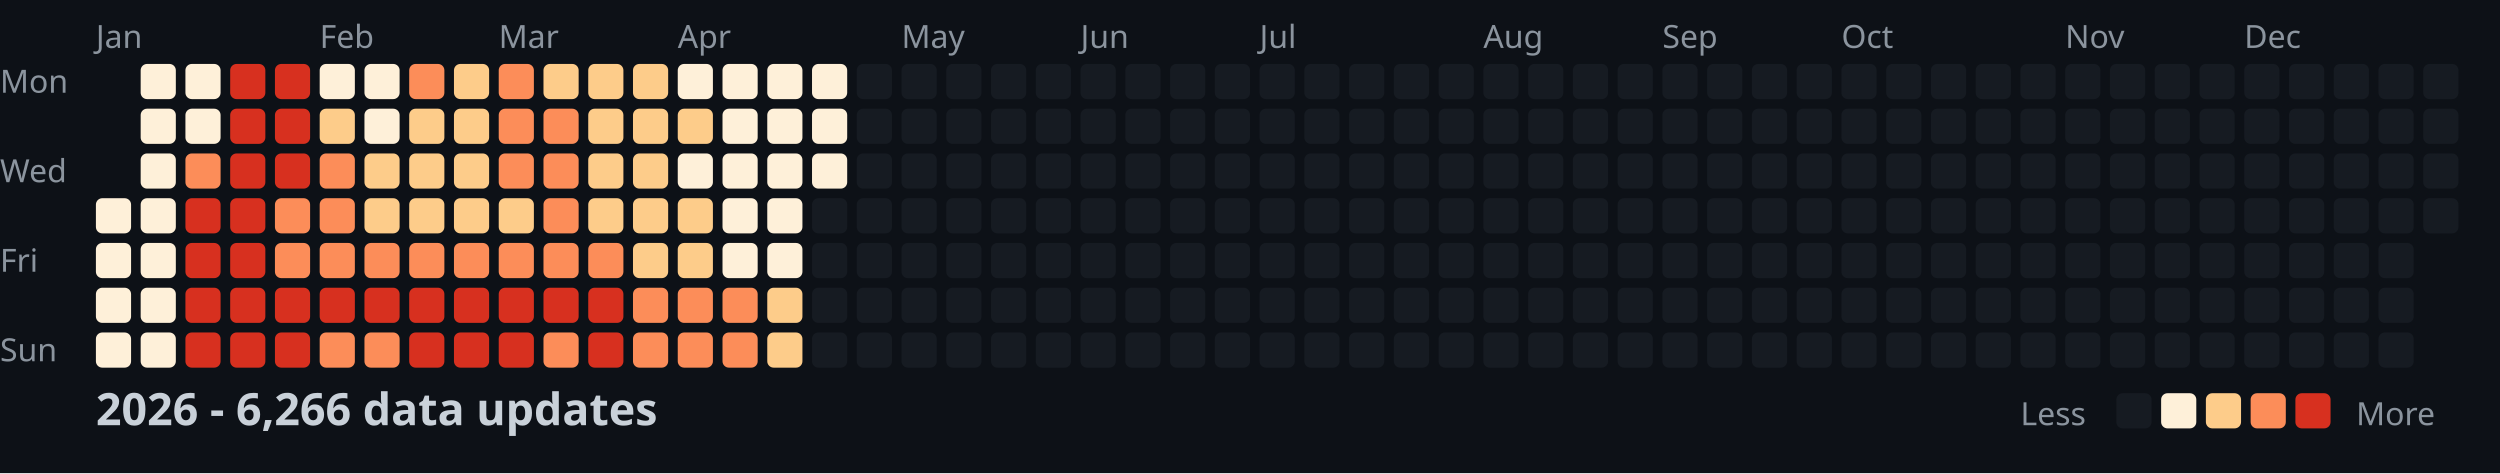
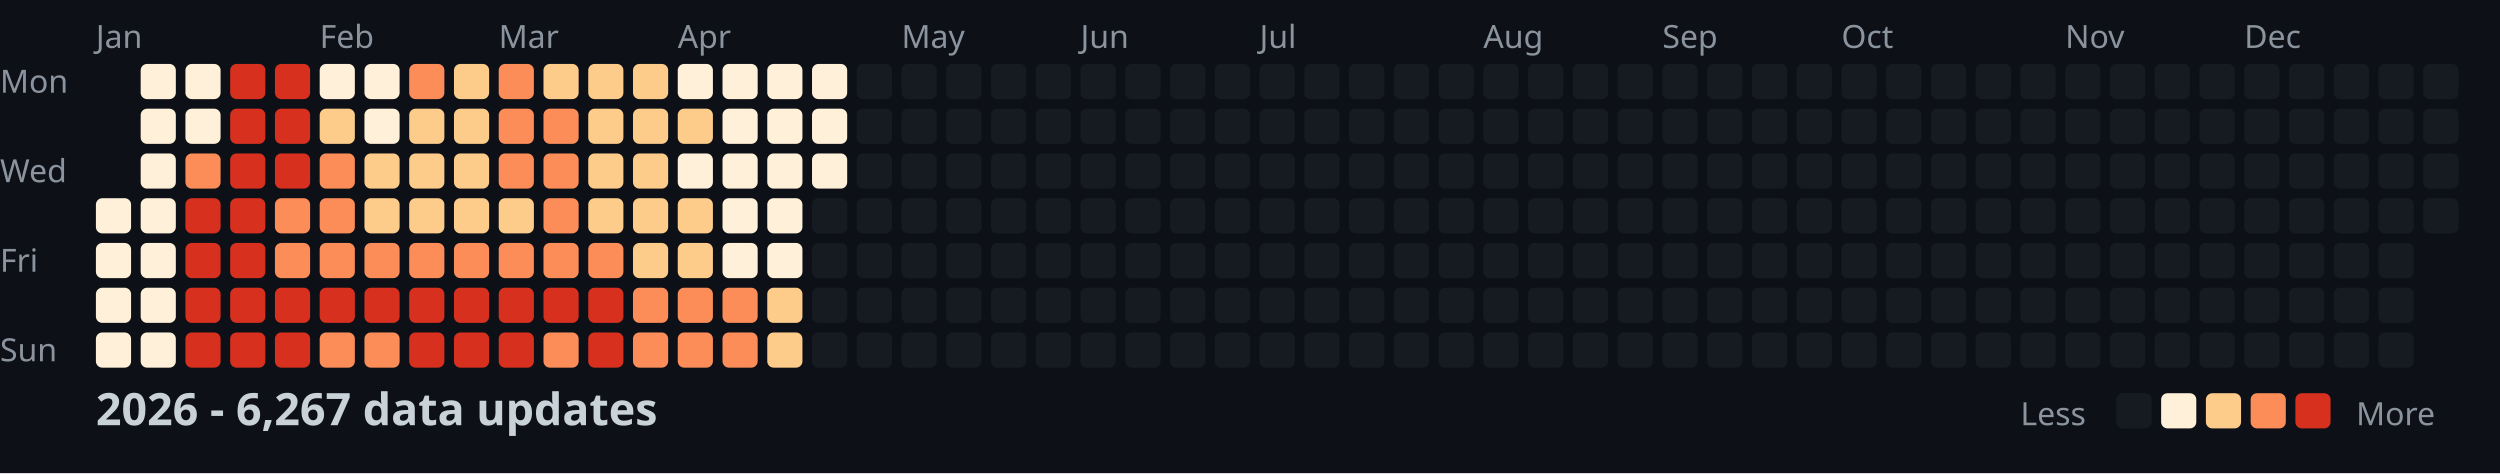
<svg xmlns="http://www.w3.org/2000/svg" width="782" height="148">
  <style>
    .month { font: 10px sans-serif; fill: #8b949e; }
    .day { font: 10px sans-serif; fill: #8b949e; }
    .title { font: bold 14px sans-serif; fill: #c9d1d9; }
    .legend { font: 10px sans-serif; fill: #8b949e; }
  </style>
  <rect width="100%" height="100%" fill="#0d1117" />
  <text x="0" y="29" class="day">Mon</text>
  <text x="0" y="57" class="day">Wed</text>
  <text x="0" y="85" class="day">Fri</text>
  <text x="0" y="113" class="day">Sun</text>
  <text x="30" y="15" class="month">Jan</text>
  <text x="100" y="15" class="month">Feb</text>
  <text x="156" y="15" class="month">Mar</text>
  <text x="212" y="15" class="month">Apr</text>
  <text x="282" y="15" class="month">May</text>
  <text x="338" y="15" class="month">Jun</text>
  <text x="394" y="15" class="month">Jul</text>
  <text x="464" y="15" class="month">Aug</text>
  <text x="520" y="15" class="month">Sep</text>
  <text x="576" y="15" class="month">Oct</text>
  <text x="646" y="15" class="month">Nov</text>
  <text x="702" y="15" class="month">Dec</text>
  <rect x="30" y="62" width="11" height="11" fill="#fef0d9" rx="2" />
  <rect x="30" y="76" width="11" height="11" fill="#fef0d9" rx="2" />
  <rect x="30" y="90" width="11" height="11" fill="#fef0d9" rx="2" />
  <rect x="30" y="104" width="11" height="11" fill="#fef0d9" rx="2" />
  <rect x="44" y="20" width="11" height="11" fill="#fef0d9" rx="2" />
  <rect x="44" y="34" width="11" height="11" fill="#fef0d9" rx="2" />
  <rect x="44" y="48" width="11" height="11" fill="#fef0d9" rx="2" />
  <rect x="44" y="62" width="11" height="11" fill="#fef0d9" rx="2" />
  <rect x="44" y="76" width="11" height="11" fill="#fef0d9" rx="2" />
  <rect x="44" y="90" width="11" height="11" fill="#fef0d9" rx="2" />
  <rect x="44" y="104" width="11" height="11" fill="#fef0d9" rx="2" />
  <rect x="58" y="20" width="11" height="11" fill="#fef0d9" rx="2" />
  <rect x="58" y="34" width="11" height="11" fill="#fef0d9" rx="2" />
  <rect x="58" y="48" width="11" height="11" fill="#fc8d59" rx="2" />
  <rect x="58" y="62" width="11" height="11" fill="#d7301f" rx="2" />
  <rect x="58" y="76" width="11" height="11" fill="#d7301f" rx="2" />
  <rect x="58" y="90" width="11" height="11" fill="#d7301f" rx="2" />
  <rect x="58" y="104" width="11" height="11" fill="#d7301f" rx="2" />
  <rect x="72" y="20" width="11" height="11" fill="#d7301f" rx="2" />
  <rect x="72" y="34" width="11" height="11" fill="#d7301f" rx="2" />
  <rect x="72" y="48" width="11" height="11" fill="#d7301f" rx="2" />
  <rect x="72" y="62" width="11" height="11" fill="#d7301f" rx="2" />
  <rect x="72" y="76" width="11" height="11" fill="#d7301f" rx="2" />
  <rect x="72" y="90" width="11" height="11" fill="#d7301f" rx="2" />
  <rect x="72" y="104" width="11" height="11" fill="#d7301f" rx="2" />
  <rect x="86" y="20" width="11" height="11" fill="#d7301f" rx="2" />
  <rect x="86" y="34" width="11" height="11" fill="#d7301f" rx="2" />
  <rect x="86" y="48" width="11" height="11" fill="#d7301f" rx="2" />
  <rect x="86" y="62" width="11" height="11" fill="#fc8d59" rx="2" />
  <rect x="86" y="76" width="11" height="11" fill="#fc8d59" rx="2" />
  <rect x="86" y="90" width="11" height="11" fill="#d7301f" rx="2" />
  <rect x="86" y="104" width="11" height="11" fill="#d7301f" rx="2" />
  <rect x="100" y="20" width="11" height="11" fill="#fef0d9" rx="2" />
  <rect x="100" y="34" width="11" height="11" fill="#fdcc8a" rx="2" />
  <rect x="100" y="48" width="11" height="11" fill="#fc8d59" rx="2" />
  <rect x="100" y="62" width="11" height="11" fill="#fc8d59" rx="2" />
  <rect x="100" y="76" width="11" height="11" fill="#fc8d59" rx="2" />
  <rect x="100" y="90" width="11" height="11" fill="#d7301f" rx="2" />
  <rect x="100" y="104" width="11" height="11" fill="#fc8d59" rx="2" />
  <rect x="114" y="20" width="11" height="11" fill="#fef0d9" rx="2" />
  <rect x="114" y="34" width="11" height="11" fill="#fef0d9" rx="2" />
  <rect x="114" y="48" width="11" height="11" fill="#fdcc8a" rx="2" />
  <rect x="114" y="62" width="11" height="11" fill="#fdcc8a" rx="2" />
  <rect x="114" y="76" width="11" height="11" fill="#fc8d59" rx="2" />
  <rect x="114" y="90" width="11" height="11" fill="#d7301f" rx="2" />
  <rect x="114" y="104" width="11" height="11" fill="#fc8d59" rx="2" />
  <rect x="128" y="20" width="11" height="11" fill="#fc8d59" rx="2" />
  <rect x="128" y="34" width="11" height="11" fill="#fdcc8a" rx="2" />
  <rect x="128" y="48" width="11" height="11" fill="#fdcc8a" rx="2" />
  <rect x="128" y="62" width="11" height="11" fill="#fdcc8a" rx="2" />
  <rect x="128" y="76" width="11" height="11" fill="#fc8d59" rx="2" />
  <rect x="128" y="90" width="11" height="11" fill="#d7301f" rx="2" />
  <rect x="128" y="104" width="11" height="11" fill="#d7301f" rx="2" />
  <rect x="142" y="20" width="11" height="11" fill="#fdcc8a" rx="2" />
  <rect x="142" y="34" width="11" height="11" fill="#fdcc8a" rx="2" />
  <rect x="142" y="48" width="11" height="11" fill="#fdcc8a" rx="2" />
  <rect x="142" y="62" width="11" height="11" fill="#fdcc8a" rx="2" />
  <rect x="142" y="76" width="11" height="11" fill="#fc8d59" rx="2" />
  <rect x="142" y="90" width="11" height="11" fill="#d7301f" rx="2" />
  <rect x="142" y="104" width="11" height="11" fill="#d7301f" rx="2" />
  <rect x="156" y="20" width="11" height="11" fill="#fc8d59" rx="2" />
  <rect x="156" y="34" width="11" height="11" fill="#fc8d59" rx="2" />
  <rect x="156" y="48" width="11" height="11" fill="#fc8d59" rx="2" />
  <rect x="156" y="62" width="11" height="11" fill="#fdcc8a" rx="2" />
  <rect x="156" y="76" width="11" height="11" fill="#fc8d59" rx="2" />
  <rect x="156" y="90" width="11" height="11" fill="#d7301f" rx="2" />
  <rect x="156" y="104" width="11" height="11" fill="#d7301f" rx="2" />
  <rect x="170" y="20" width="11" height="11" fill="#fdcc8a" rx="2" />
  <rect x="170" y="34" width="11" height="11" fill="#fc8d59" rx="2" />
  <rect x="170" y="48" width="11" height="11" fill="#fc8d59" rx="2" />
  <rect x="170" y="62" width="11" height="11" fill="#fc8d59" rx="2" />
  <rect x="170" y="76" width="11" height="11" fill="#fc8d59" rx="2" />
  <rect x="170" y="90" width="11" height="11" fill="#d7301f" rx="2" />
  <rect x="170" y="104" width="11" height="11" fill="#fc8d59" rx="2" />
  <rect x="184" y="20" width="11" height="11" fill="#fdcc8a" rx="2" />
  <rect x="184" y="34" width="11" height="11" fill="#fdcc8a" rx="2" />
  <rect x="184" y="48" width="11" height="11" fill="#fdcc8a" rx="2" />
  <rect x="184" y="62" width="11" height="11" fill="#fdcc8a" rx="2" />
  <rect x="184" y="76" width="11" height="11" fill="#fc8d59" rx="2" />
  <rect x="184" y="90" width="11" height="11" fill="#d7301f" rx="2" />
  <rect x="184" y="104" width="11" height="11" fill="#d7301f" rx="2" />
  <rect x="198" y="20" width="11" height="11" fill="#fdcc8a" rx="2" />
  <rect x="198" y="34" width="11" height="11" fill="#fdcc8a" rx="2" />
  <rect x="198" y="48" width="11" height="11" fill="#fdcc8a" rx="2" />
  <rect x="198" y="62" width="11" height="11" fill="#fdcc8a" rx="2" />
  <rect x="198" y="76" width="11" height="11" fill="#fdcc8a" rx="2" />
  <rect x="198" y="90" width="11" height="11" fill="#fc8d59" rx="2" />
  <rect x="198" y="104" width="11" height="11" fill="#fc8d59" rx="2" />
  <rect x="212" y="20" width="11" height="11" fill="#fef0d9" rx="2" />
  <rect x="212" y="34" width="11" height="11" fill="#fdcc8a" rx="2" />
  <rect x="212" y="48" width="11" height="11" fill="#fef0d9" rx="2" />
  <rect x="212" y="62" width="11" height="11" fill="#fdcc8a" rx="2" />
  <rect x="212" y="76" width="11" height="11" fill="#fdcc8a" rx="2" />
  <rect x="212" y="90" width="11" height="11" fill="#fc8d59" rx="2" />
  <rect x="212" y="104" width="11" height="11" fill="#fc8d59" rx="2" />
  <rect x="226" y="20" width="11" height="11" fill="#fef0d9" rx="2" />
  <rect x="226" y="34" width="11" height="11" fill="#fef0d9" rx="2" />
  <rect x="226" y="48" width="11" height="11" fill="#fef0d9" rx="2" />
  <rect x="226" y="62" width="11" height="11" fill="#fef0d9" rx="2" />
  <rect x="226" y="76" width="11" height="11" fill="#fef0d9" rx="2" />
  <rect x="226" y="90" width="11" height="11" fill="#fc8d59" rx="2" />
  <rect x="226" y="104" width="11" height="11" fill="#fc8d59" rx="2" />
  <rect x="240" y="20" width="11" height="11" fill="#fef0d9" rx="2" />
  <rect x="240" y="34" width="11" height="11" fill="#fef0d9" rx="2" />
  <rect x="240" y="48" width="11" height="11" fill="#fef0d9" rx="2" />
  <rect x="240" y="62" width="11" height="11" fill="#fef0d9" rx="2" />
  <rect x="240" y="76" width="11" height="11" fill="#fef0d9" rx="2" />
  <rect x="240" y="90" width="11" height="11" fill="#fdcc8a" rx="2" />
  <rect x="240" y="104" width="11" height="11" fill="#fdcc8a" rx="2" />
  <rect x="254" y="20" width="11" height="11" fill="#fef0d9" rx="2" />
  <rect x="254" y="34" width="11" height="11" fill="#fef0d9" rx="2" />
  <rect x="254" y="48" width="11" height="11" fill="#fef0d9" rx="2" />
  <rect x="254" y="62" width="11" height="11" fill="#161b22" rx="2" />
  <rect x="254" y="76" width="11" height="11" fill="#161b22" rx="2" />
  <rect x="254" y="90" width="11" height="11" fill="#161b22" rx="2" />
  <rect x="254" y="104" width="11" height="11" fill="#161b22" rx="2" />
  <rect x="268" y="20" width="11" height="11" fill="#161b22" rx="2" />
  <rect x="268" y="34" width="11" height="11" fill="#161b22" rx="2" />
  <rect x="268" y="48" width="11" height="11" fill="#161b22" rx="2" />
  <rect x="268" y="62" width="11" height="11" fill="#161b22" rx="2" />
  <rect x="268" y="76" width="11" height="11" fill="#161b22" rx="2" />
  <rect x="268" y="90" width="11" height="11" fill="#161b22" rx="2" />
  <rect x="268" y="104" width="11" height="11" fill="#161b22" rx="2" />
  <rect x="282" y="20" width="11" height="11" fill="#161b22" rx="2" />
  <rect x="282" y="34" width="11" height="11" fill="#161b22" rx="2" />
  <rect x="282" y="48" width="11" height="11" fill="#161b22" rx="2" />
  <rect x="282" y="62" width="11" height="11" fill="#161b22" rx="2" />
  <rect x="282" y="76" width="11" height="11" fill="#161b22" rx="2" />
  <rect x="282" y="90" width="11" height="11" fill="#161b22" rx="2" />
  <rect x="282" y="104" width="11" height="11" fill="#161b22" rx="2" />
  <rect x="296" y="20" width="11" height="11" fill="#161b22" rx="2" />
  <rect x="296" y="34" width="11" height="11" fill="#161b22" rx="2" />
  <rect x="296" y="48" width="11" height="11" fill="#161b22" rx="2" />
  <rect x="296" y="62" width="11" height="11" fill="#161b22" rx="2" />
  <rect x="296" y="76" width="11" height="11" fill="#161b22" rx="2" />
  <rect x="296" y="90" width="11" height="11" fill="#161b22" rx="2" />
  <rect x="296" y="104" width="11" height="11" fill="#161b22" rx="2" />
  <rect x="310" y="20" width="11" height="11" fill="#161b22" rx="2" />
  <rect x="310" y="34" width="11" height="11" fill="#161b22" rx="2" />
  <rect x="310" y="48" width="11" height="11" fill="#161b22" rx="2" />
  <rect x="310" y="62" width="11" height="11" fill="#161b22" rx="2" />
  <rect x="310" y="76" width="11" height="11" fill="#161b22" rx="2" />
  <rect x="310" y="90" width="11" height="11" fill="#161b22" rx="2" />
  <rect x="310" y="104" width="11" height="11" fill="#161b22" rx="2" />
  <rect x="324" y="20" width="11" height="11" fill="#161b22" rx="2" />
  <rect x="324" y="34" width="11" height="11" fill="#161b22" rx="2" />
  <rect x="324" y="48" width="11" height="11" fill="#161b22" rx="2" />
  <rect x="324" y="62" width="11" height="11" fill="#161b22" rx="2" />
  <rect x="324" y="76" width="11" height="11" fill="#161b22" rx="2" />
  <rect x="324" y="90" width="11" height="11" fill="#161b22" rx="2" />
  <rect x="324" y="104" width="11" height="11" fill="#161b22" rx="2" />
  <rect x="338" y="20" width="11" height="11" fill="#161b22" rx="2" />
  <rect x="338" y="34" width="11" height="11" fill="#161b22" rx="2" />
  <rect x="338" y="48" width="11" height="11" fill="#161b22" rx="2" />
  <rect x="338" y="62" width="11" height="11" fill="#161b22" rx="2" />
  <rect x="338" y="76" width="11" height="11" fill="#161b22" rx="2" />
  <rect x="338" y="90" width="11" height="11" fill="#161b22" rx="2" />
  <rect x="338" y="104" width="11" height="11" fill="#161b22" rx="2" />
  <rect x="352" y="20" width="11" height="11" fill="#161b22" rx="2" />
  <rect x="352" y="34" width="11" height="11" fill="#161b22" rx="2" />
  <rect x="352" y="48" width="11" height="11" fill="#161b22" rx="2" />
  <rect x="352" y="62" width="11" height="11" fill="#161b22" rx="2" />
  <rect x="352" y="76" width="11" height="11" fill="#161b22" rx="2" />
  <rect x="352" y="90" width="11" height="11" fill="#161b22" rx="2" />
  <rect x="352" y="104" width="11" height="11" fill="#161b22" rx="2" />
  <rect x="366" y="20" width="11" height="11" fill="#161b22" rx="2" />
  <rect x="366" y="34" width="11" height="11" fill="#161b22" rx="2" />
  <rect x="366" y="48" width="11" height="11" fill="#161b22" rx="2" />
  <rect x="366" y="62" width="11" height="11" fill="#161b22" rx="2" />
  <rect x="366" y="76" width="11" height="11" fill="#161b22" rx="2" />
  <rect x="366" y="90" width="11" height="11" fill="#161b22" rx="2" />
  <rect x="366" y="104" width="11" height="11" fill="#161b22" rx="2" />
  <rect x="380" y="20" width="11" height="11" fill="#161b22" rx="2" />
  <rect x="380" y="34" width="11" height="11" fill="#161b22" rx="2" />
  <rect x="380" y="48" width="11" height="11" fill="#161b22" rx="2" />
  <rect x="380" y="62" width="11" height="11" fill="#161b22" rx="2" />
  <rect x="380" y="76" width="11" height="11" fill="#161b22" rx="2" />
  <rect x="380" y="90" width="11" height="11" fill="#161b22" rx="2" />
  <rect x="380" y="104" width="11" height="11" fill="#161b22" rx="2" />
  <rect x="394" y="20" width="11" height="11" fill="#161b22" rx="2" />
  <rect x="394" y="34" width="11" height="11" fill="#161b22" rx="2" />
  <rect x="394" y="48" width="11" height="11" fill="#161b22" rx="2" />
  <rect x="394" y="62" width="11" height="11" fill="#161b22" rx="2" />
  <rect x="394" y="76" width="11" height="11" fill="#161b22" rx="2" />
  <rect x="394" y="90" width="11" height="11" fill="#161b22" rx="2" />
  <rect x="394" y="104" width="11" height="11" fill="#161b22" rx="2" />
  <rect x="408" y="20" width="11" height="11" fill="#161b22" rx="2" />
  <rect x="408" y="34" width="11" height="11" fill="#161b22" rx="2" />
  <rect x="408" y="48" width="11" height="11" fill="#161b22" rx="2" />
  <rect x="408" y="62" width="11" height="11" fill="#161b22" rx="2" />
  <rect x="408" y="76" width="11" height="11" fill="#161b22" rx="2" />
  <rect x="408" y="90" width="11" height="11" fill="#161b22" rx="2" />
  <rect x="408" y="104" width="11" height="11" fill="#161b22" rx="2" />
  <rect x="422" y="20" width="11" height="11" fill="#161b22" rx="2" />
  <rect x="422" y="34" width="11" height="11" fill="#161b22" rx="2" />
  <rect x="422" y="48" width="11" height="11" fill="#161b22" rx="2" />
  <rect x="422" y="62" width="11" height="11" fill="#161b22" rx="2" />
  <rect x="422" y="76" width="11" height="11" fill="#161b22" rx="2" />
  <rect x="422" y="90" width="11" height="11" fill="#161b22" rx="2" />
  <rect x="422" y="104" width="11" height="11" fill="#161b22" rx="2" />
  <rect x="436" y="20" width="11" height="11" fill="#161b22" rx="2" />
  <rect x="436" y="34" width="11" height="11" fill="#161b22" rx="2" />
  <rect x="436" y="48" width="11" height="11" fill="#161b22" rx="2" />
  <rect x="436" y="62" width="11" height="11" fill="#161b22" rx="2" />
  <rect x="436" y="76" width="11" height="11" fill="#161b22" rx="2" />
  <rect x="436" y="90" width="11" height="11" fill="#161b22" rx="2" />
  <rect x="436" y="104" width="11" height="11" fill="#161b22" rx="2" />
  <rect x="450" y="20" width="11" height="11" fill="#161b22" rx="2" />
  <rect x="450" y="34" width="11" height="11" fill="#161b22" rx="2" />
  <rect x="450" y="48" width="11" height="11" fill="#161b22" rx="2" />
  <rect x="450" y="62" width="11" height="11" fill="#161b22" rx="2" />
  <rect x="450" y="76" width="11" height="11" fill="#161b22" rx="2" />
  <rect x="450" y="90" width="11" height="11" fill="#161b22" rx="2" />
  <rect x="450" y="104" width="11" height="11" fill="#161b22" rx="2" />
  <rect x="464" y="20" width="11" height="11" fill="#161b22" rx="2" />
  <rect x="464" y="34" width="11" height="11" fill="#161b22" rx="2" />
  <rect x="464" y="48" width="11" height="11" fill="#161b22" rx="2" />
  <rect x="464" y="62" width="11" height="11" fill="#161b22" rx="2" />
  <rect x="464" y="76" width="11" height="11" fill="#161b22" rx="2" />
  <rect x="464" y="90" width="11" height="11" fill="#161b22" rx="2" />
  <rect x="464" y="104" width="11" height="11" fill="#161b22" rx="2" />
  <rect x="478" y="20" width="11" height="11" fill="#161b22" rx="2" />
  <rect x="478" y="34" width="11" height="11" fill="#161b22" rx="2" />
  <rect x="478" y="48" width="11" height="11" fill="#161b22" rx="2" />
  <rect x="478" y="62" width="11" height="11" fill="#161b22" rx="2" />
  <rect x="478" y="76" width="11" height="11" fill="#161b22" rx="2" />
  <rect x="478" y="90" width="11" height="11" fill="#161b22" rx="2" />
  <rect x="478" y="104" width="11" height="11" fill="#161b22" rx="2" />
  <rect x="492" y="20" width="11" height="11" fill="#161b22" rx="2" />
  <rect x="492" y="34" width="11" height="11" fill="#161b22" rx="2" />
  <rect x="492" y="48" width="11" height="11" fill="#161b22" rx="2" />
  <rect x="492" y="62" width="11" height="11" fill="#161b22" rx="2" />
  <rect x="492" y="76" width="11" height="11" fill="#161b22" rx="2" />
  <rect x="492" y="90" width="11" height="11" fill="#161b22" rx="2" />
  <rect x="492" y="104" width="11" height="11" fill="#161b22" rx="2" />
  <rect x="506" y="20" width="11" height="11" fill="#161b22" rx="2" />
  <rect x="506" y="34" width="11" height="11" fill="#161b22" rx="2" />
  <rect x="506" y="48" width="11" height="11" fill="#161b22" rx="2" />
  <rect x="506" y="62" width="11" height="11" fill="#161b22" rx="2" />
  <rect x="506" y="76" width="11" height="11" fill="#161b22" rx="2" />
  <rect x="506" y="90" width="11" height="11" fill="#161b22" rx="2" />
  <rect x="506" y="104" width="11" height="11" fill="#161b22" rx="2" />
  <rect x="520" y="20" width="11" height="11" fill="#161b22" rx="2" />
  <rect x="520" y="34" width="11" height="11" fill="#161b22" rx="2" />
  <rect x="520" y="48" width="11" height="11" fill="#161b22" rx="2" />
  <rect x="520" y="62" width="11" height="11" fill="#161b22" rx="2" />
  <rect x="520" y="76" width="11" height="11" fill="#161b22" rx="2" />
  <rect x="520" y="90" width="11" height="11" fill="#161b22" rx="2" />
  <rect x="520" y="104" width="11" height="11" fill="#161b22" rx="2" />
  <rect x="534" y="20" width="11" height="11" fill="#161b22" rx="2" />
  <rect x="534" y="34" width="11" height="11" fill="#161b22" rx="2" />
  <rect x="534" y="48" width="11" height="11" fill="#161b22" rx="2" />
  <rect x="534" y="62" width="11" height="11" fill="#161b22" rx="2" />
  <rect x="534" y="76" width="11" height="11" fill="#161b22" rx="2" />
  <rect x="534" y="90" width="11" height="11" fill="#161b22" rx="2" />
  <rect x="534" y="104" width="11" height="11" fill="#161b22" rx="2" />
  <rect x="548" y="20" width="11" height="11" fill="#161b22" rx="2" />
  <rect x="548" y="34" width="11" height="11" fill="#161b22" rx="2" />
  <rect x="548" y="48" width="11" height="11" fill="#161b22" rx="2" />
  <rect x="548" y="62" width="11" height="11" fill="#161b22" rx="2" />
  <rect x="548" y="76" width="11" height="11" fill="#161b22" rx="2" />
  <rect x="548" y="90" width="11" height="11" fill="#161b22" rx="2" />
  <rect x="548" y="104" width="11" height="11" fill="#161b22" rx="2" />
  <rect x="562" y="20" width="11" height="11" fill="#161b22" rx="2" />
  <rect x="562" y="34" width="11" height="11" fill="#161b22" rx="2" />
  <rect x="562" y="48" width="11" height="11" fill="#161b22" rx="2" />
  <rect x="562" y="62" width="11" height="11" fill="#161b22" rx="2" />
  <rect x="562" y="76" width="11" height="11" fill="#161b22" rx="2" />
  <rect x="562" y="90" width="11" height="11" fill="#161b22" rx="2" />
  <rect x="562" y="104" width="11" height="11" fill="#161b22" rx="2" />
  <rect x="576" y="20" width="11" height="11" fill="#161b22" rx="2" />
  <rect x="576" y="34" width="11" height="11" fill="#161b22" rx="2" />
  <rect x="576" y="48" width="11" height="11" fill="#161b22" rx="2" />
  <rect x="576" y="62" width="11" height="11" fill="#161b22" rx="2" />
  <rect x="576" y="76" width="11" height="11" fill="#161b22" rx="2" />
  <rect x="576" y="90" width="11" height="11" fill="#161b22" rx="2" />
  <rect x="576" y="104" width="11" height="11" fill="#161b22" rx="2" />
  <rect x="590" y="20" width="11" height="11" fill="#161b22" rx="2" />
  <rect x="590" y="34" width="11" height="11" fill="#161b22" rx="2" />
  <rect x="590" y="48" width="11" height="11" fill="#161b22" rx="2" />
  <rect x="590" y="62" width="11" height="11" fill="#161b22" rx="2" />
  <rect x="590" y="76" width="11" height="11" fill="#161b22" rx="2" />
  <rect x="590" y="90" width="11" height="11" fill="#161b22" rx="2" />
  <rect x="590" y="104" width="11" height="11" fill="#161b22" rx="2" />
  <rect x="604" y="20" width="11" height="11" fill="#161b22" rx="2" />
  <rect x="604" y="34" width="11" height="11" fill="#161b22" rx="2" />
  <rect x="604" y="48" width="11" height="11" fill="#161b22" rx="2" />
  <rect x="604" y="62" width="11" height="11" fill="#161b22" rx="2" />
  <rect x="604" y="76" width="11" height="11" fill="#161b22" rx="2" />
  <rect x="604" y="90" width="11" height="11" fill="#161b22" rx="2" />
  <rect x="604" y="104" width="11" height="11" fill="#161b22" rx="2" />
  <rect x="618" y="20" width="11" height="11" fill="#161b22" rx="2" />
  <rect x="618" y="34" width="11" height="11" fill="#161b22" rx="2" />
  <rect x="618" y="48" width="11" height="11" fill="#161b22" rx="2" />
  <rect x="618" y="62" width="11" height="11" fill="#161b22" rx="2" />
  <rect x="618" y="76" width="11" height="11" fill="#161b22" rx="2" />
  <rect x="618" y="90" width="11" height="11" fill="#161b22" rx="2" />
  <rect x="618" y="104" width="11" height="11" fill="#161b22" rx="2" />
  <rect x="632" y="20" width="11" height="11" fill="#161b22" rx="2" />
  <rect x="632" y="34" width="11" height="11" fill="#161b22" rx="2" />
  <rect x="632" y="48" width="11" height="11" fill="#161b22" rx="2" />
  <rect x="632" y="62" width="11" height="11" fill="#161b22" rx="2" />
  <rect x="632" y="76" width="11" height="11" fill="#161b22" rx="2" />
  <rect x="632" y="90" width="11" height="11" fill="#161b22" rx="2" />
  <rect x="632" y="104" width="11" height="11" fill="#161b22" rx="2" />
  <rect x="646" y="20" width="11" height="11" fill="#161b22" rx="2" />
  <rect x="646" y="34" width="11" height="11" fill="#161b22" rx="2" />
  <rect x="646" y="48" width="11" height="11" fill="#161b22" rx="2" />
  <rect x="646" y="62" width="11" height="11" fill="#161b22" rx="2" />
  <rect x="646" y="76" width="11" height="11" fill="#161b22" rx="2" />
  <rect x="646" y="90" width="11" height="11" fill="#161b22" rx="2" />
  <rect x="646" y="104" width="11" height="11" fill="#161b22" rx="2" />
  <rect x="660" y="20" width="11" height="11" fill="#161b22" rx="2" />
  <rect x="660" y="34" width="11" height="11" fill="#161b22" rx="2" />
  <rect x="660" y="48" width="11" height="11" fill="#161b22" rx="2" />
  <rect x="660" y="62" width="11" height="11" fill="#161b22" rx="2" />
  <rect x="660" y="76" width="11" height="11" fill="#161b22" rx="2" />
  <rect x="660" y="90" width="11" height="11" fill="#161b22" rx="2" />
  <rect x="660" y="104" width="11" height="11" fill="#161b22" rx="2" />
  <rect x="674" y="20" width="11" height="11" fill="#161b22" rx="2" />
  <rect x="674" y="34" width="11" height="11" fill="#161b22" rx="2" />
  <rect x="674" y="48" width="11" height="11" fill="#161b22" rx="2" />
  <rect x="674" y="62" width="11" height="11" fill="#161b22" rx="2" />
  <rect x="674" y="76" width="11" height="11" fill="#161b22" rx="2" />
  <rect x="674" y="90" width="11" height="11" fill="#161b22" rx="2" />
  <rect x="674" y="104" width="11" height="11" fill="#161b22" rx="2" />
  <rect x="688" y="20" width="11" height="11" fill="#161b22" rx="2" />
  <rect x="688" y="34" width="11" height="11" fill="#161b22" rx="2" />
  <rect x="688" y="48" width="11" height="11" fill="#161b22" rx="2" />
  <rect x="688" y="62" width="11" height="11" fill="#161b22" rx="2" />
  <rect x="688" y="76" width="11" height="11" fill="#161b22" rx="2" />
  <rect x="688" y="90" width="11" height="11" fill="#161b22" rx="2" />
  <rect x="688" y="104" width="11" height="11" fill="#161b22" rx="2" />
  <rect x="702" y="20" width="11" height="11" fill="#161b22" rx="2" />
  <rect x="702" y="34" width="11" height="11" fill="#161b22" rx="2" />
  <rect x="702" y="48" width="11" height="11" fill="#161b22" rx="2" />
  <rect x="702" y="62" width="11" height="11" fill="#161b22" rx="2" />
  <rect x="702" y="76" width="11" height="11" fill="#161b22" rx="2" />
  <rect x="702" y="90" width="11" height="11" fill="#161b22" rx="2" />
  <rect x="702" y="104" width="11" height="11" fill="#161b22" rx="2" />
  <rect x="716" y="20" width="11" height="11" fill="#161b22" rx="2" />
  <rect x="716" y="34" width="11" height="11" fill="#161b22" rx="2" />
  <rect x="716" y="48" width="11" height="11" fill="#161b22" rx="2" />
  <rect x="716" y="62" width="11" height="11" fill="#161b22" rx="2" />
  <rect x="716" y="76" width="11" height="11" fill="#161b22" rx="2" />
  <rect x="716" y="90" width="11" height="11" fill="#161b22" rx="2" />
  <rect x="716" y="104" width="11" height="11" fill="#161b22" rx="2" />
  <rect x="730" y="20" width="11" height="11" fill="#161b22" rx="2" />
  <rect x="730" y="34" width="11" height="11" fill="#161b22" rx="2" />
  <rect x="730" y="48" width="11" height="11" fill="#161b22" rx="2" />
  <rect x="730" y="62" width="11" height="11" fill="#161b22" rx="2" />
  <rect x="730" y="76" width="11" height="11" fill="#161b22" rx="2" />
  <rect x="730" y="90" width="11" height="11" fill="#161b22" rx="2" />
  <rect x="730" y="104" width="11" height="11" fill="#161b22" rx="2" />
  <rect x="744" y="20" width="11" height="11" fill="#161b22" rx="2" />
  <rect x="744" y="34" width="11" height="11" fill="#161b22" rx="2" />
  <rect x="744" y="48" width="11" height="11" fill="#161b22" rx="2" />
  <rect x="744" y="62" width="11" height="11" fill="#161b22" rx="2" />
  <rect x="744" y="76" width="11" height="11" fill="#161b22" rx="2" />
  <rect x="744" y="90" width="11" height="11" fill="#161b22" rx="2" />
  <rect x="744" y="104" width="11" height="11" fill="#161b22" rx="2" />
  <rect x="758" y="20" width="11" height="11" fill="#161b22" rx="2" />
  <rect x="758" y="34" width="11" height="11" fill="#161b22" rx="2" />
  <rect x="758" y="48" width="11" height="11" fill="#161b22" rx="2" />
  <rect x="758" y="62" width="11" height="11" fill="#161b22" rx="2" />
-   <text x="30" y="133" class="title">2026 - 6,266 data updates</text>
+   <text x="30" y="133" class="title">2026 - 6,267 data updates</text>
  <text x="632" y="133" class="legend">Less</text>
  <rect x="662" y="123" width="11" height="11" fill="#161b22" rx="2" />
  <rect x="676" y="123" width="11" height="11" fill="#fef0d9" rx="2" />
  <rect x="690" y="123" width="11" height="11" fill="#fdcc8a" rx="2" />
  <rect x="704" y="123" width="11" height="11" fill="#fc8d59" rx="2" />
  <rect x="718" y="123" width="11" height="11" fill="#d7301f" rx="2" />
  <text x="737" y="133" class="legend">More</text>
</svg>
